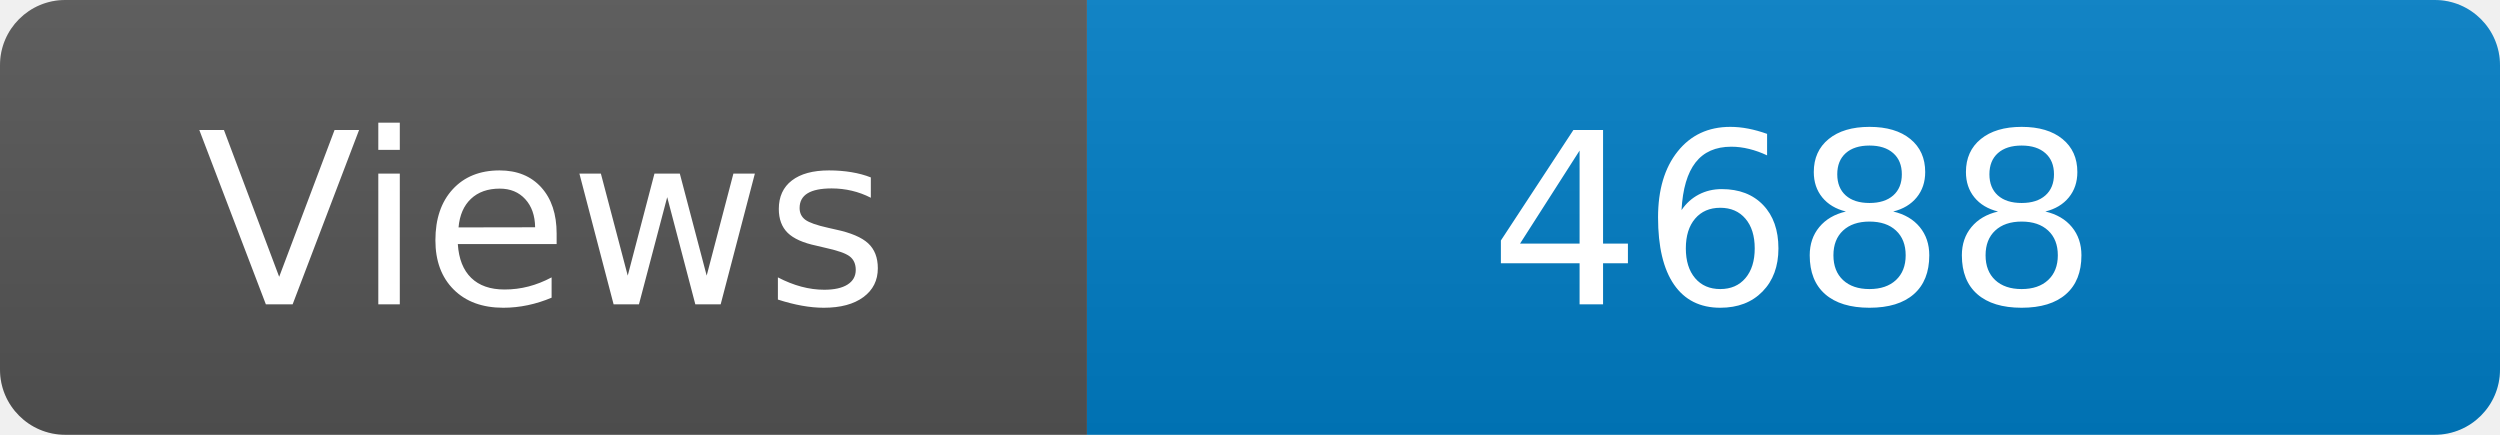
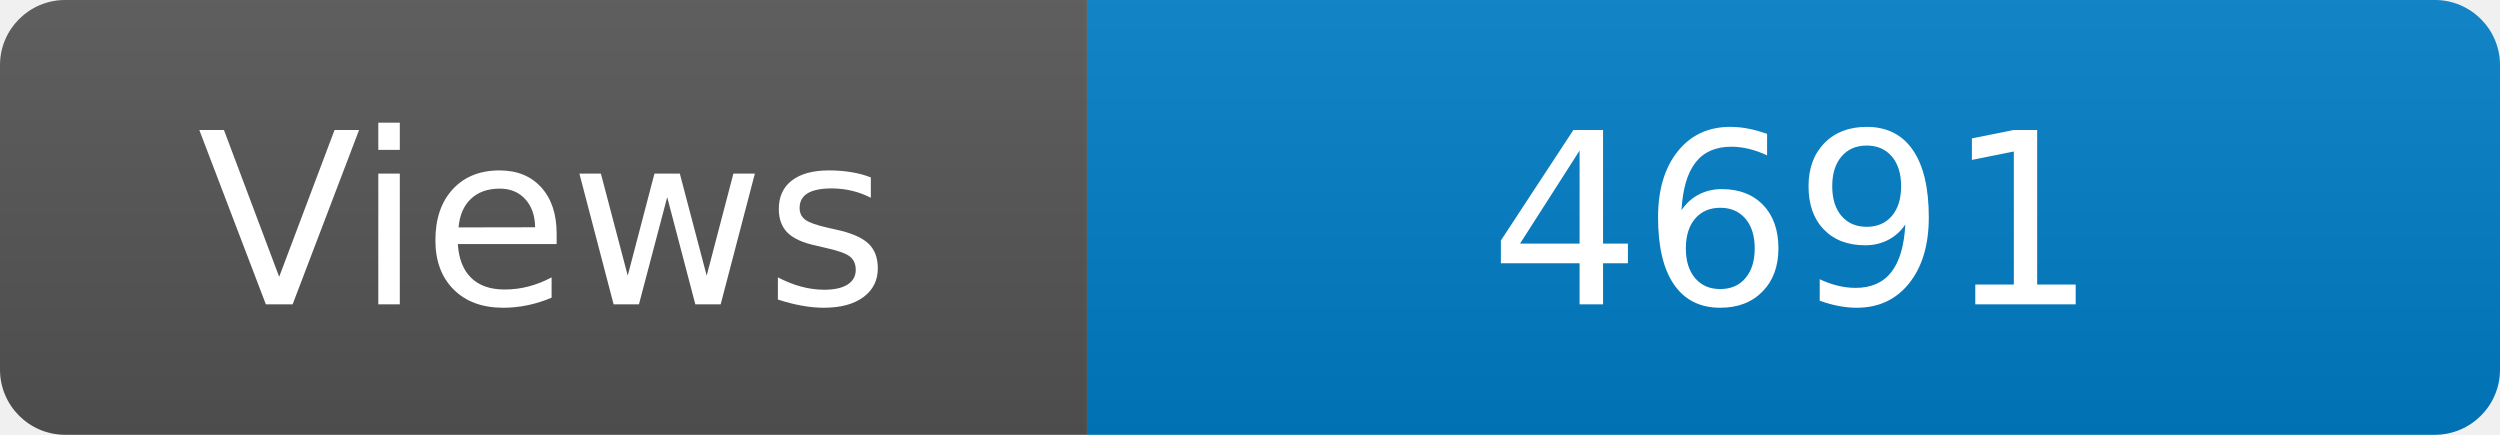
<svg xmlns="http://www.w3.org/2000/svg" width="115" height="20" role="img" aria-label="Maintained?: yes">
  <linearGradient id="s" x2="0" y2="100%">
    <stop offset="0" stop-color="#bbb" stop-opacity=".1" />
    <stop offset="1" stop-opacity=".1" />
  </linearGradient>
  <clipPath id="r">
    <rect width="115" height="20" rx="3" fill="#fff" />
  </clipPath>
  <g clip-path="url(#r)">
    <rect width="50" height="20" fill="#555" />
    <rect x="50" width="160" height="20" fill="#007ec6" />
    <rect width="115" height="20" fill="url(#s)" />
  </g>
  <g fill="#fff" text-anchor="middle" font-family="Verdana,Geneva,DejaVu Sans,sans-serif" font-size="110">
    <text x="250" y="140" transform="scale(.1)" fill="#fff">Views</text>
-     <text x="825" y="140" transform="scale(.1)" fill="#fff">4688</text>
+     <text x="825" y="140" transform="scale(.1)" fill="#fff">4691</text>
  </g>
</svg>
